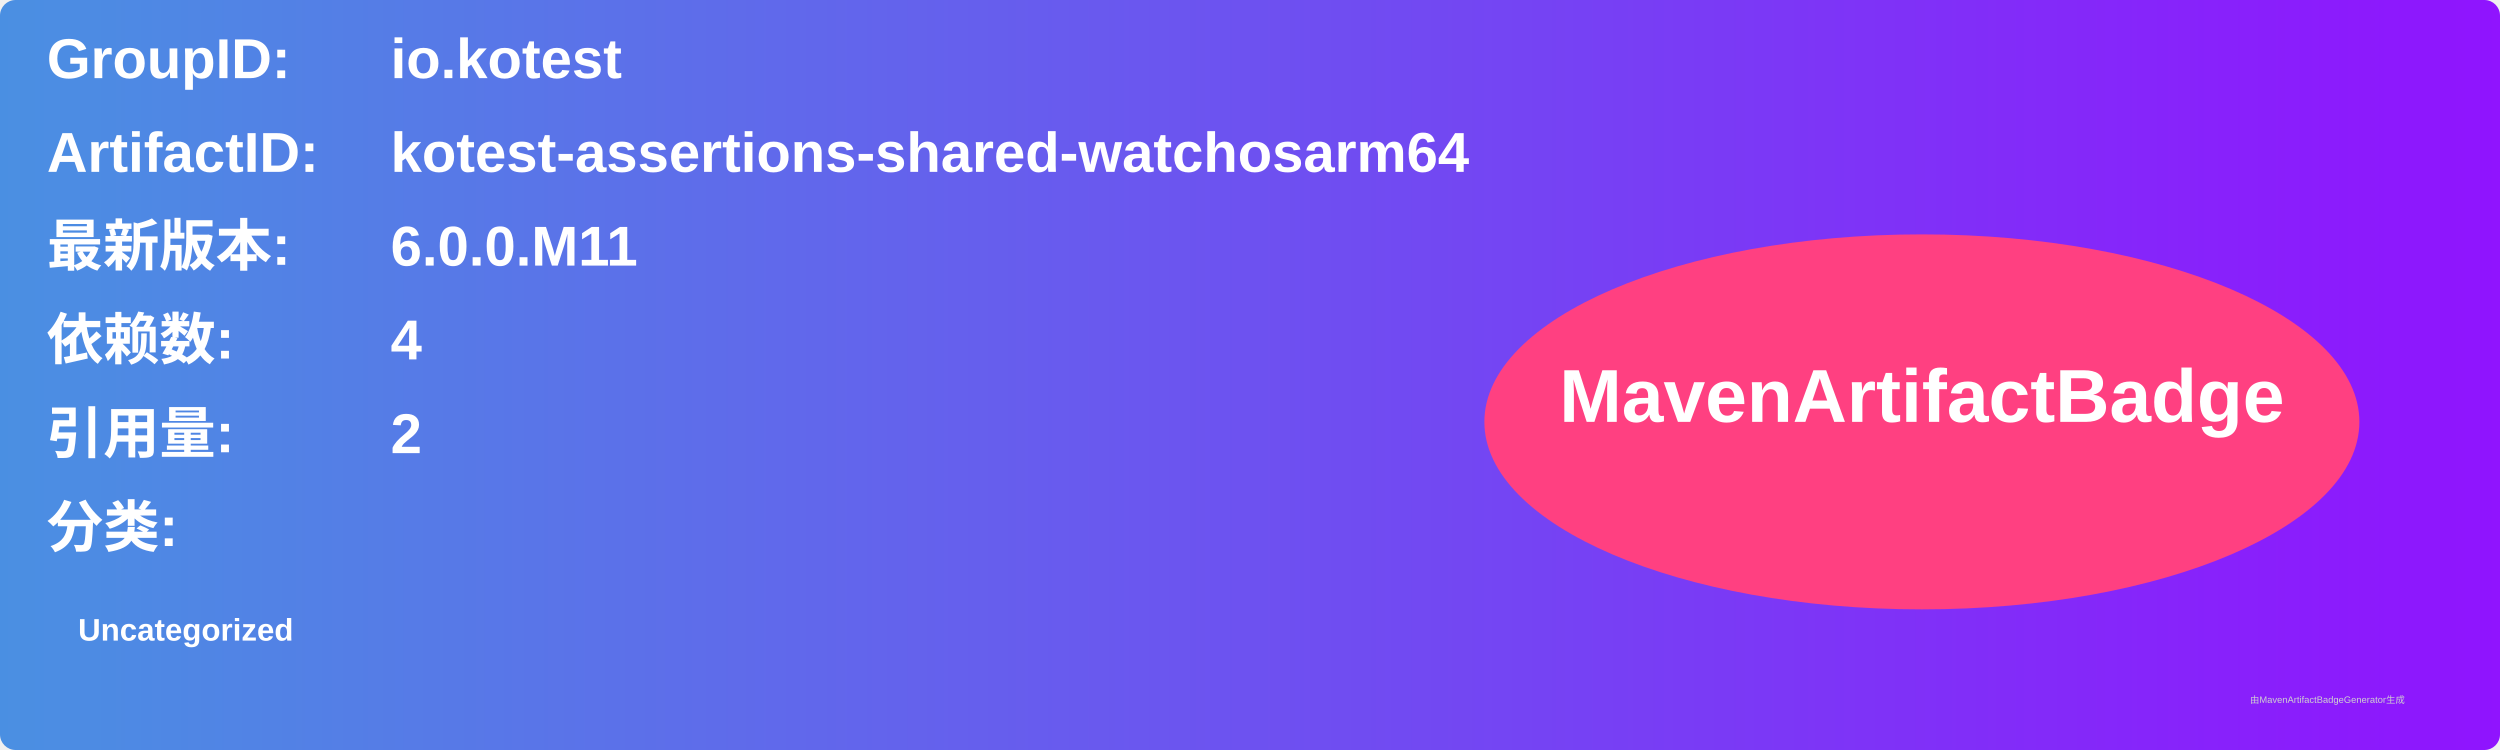
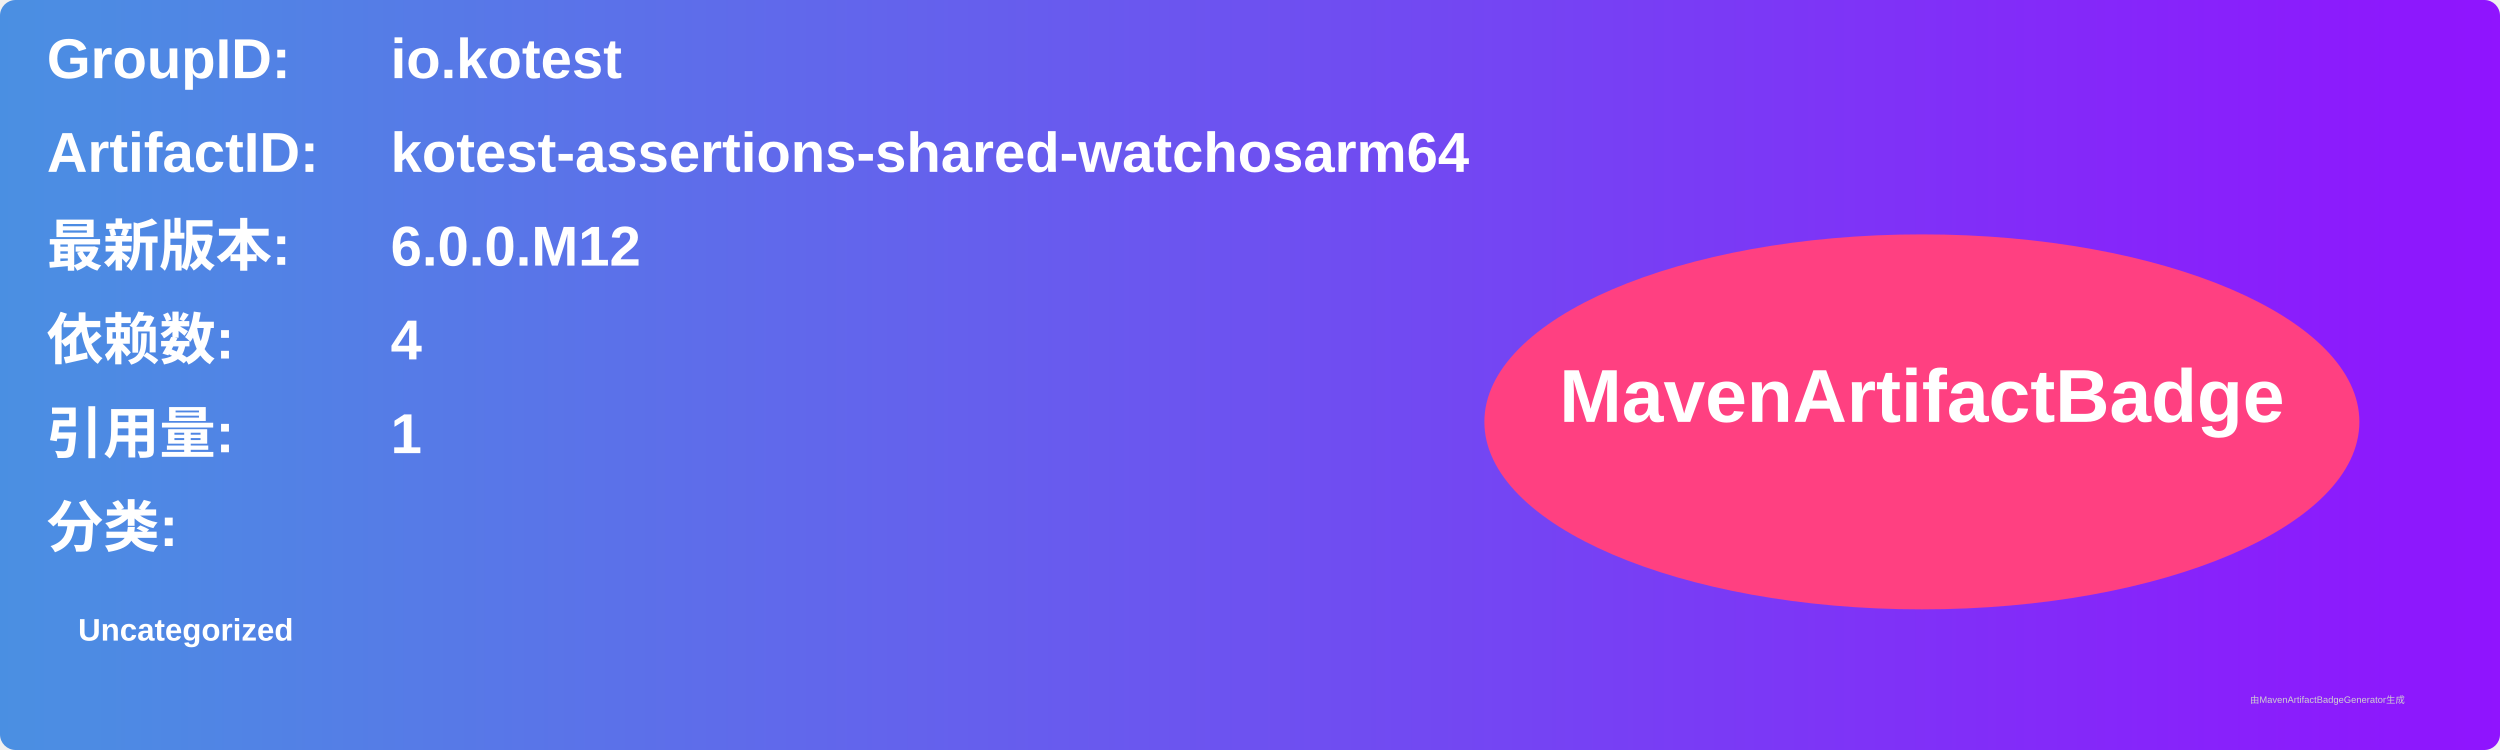
<svg xmlns="http://www.w3.org/2000/svg" width="800" height="240" viewBox="0 0 800 240">
  <linearGradient id="grad" x1="0%" y1="0%" x2="100%" y2="0%">
    <stop offset="0%" stop-color="#4a90e2" />
    <stop offset="100%" stop-color="#9013fe" />
  </linearGradient>
  <rect width="100%" height="100%" rx="5" ry="5" fill="url(#grad)" />
  <g transform="translate(15, 15)">
    <text x="0" y="10" font-family="Arial" font-size="18" fill="white" font-weight="bold" width="260">GroupID:</text>
    <text x="110" y="10" font-family="Arial" font-size="18" fill="white" font-weight="bold" width="460">io.kotest</text>
    <text x="0" y="40" font-family="Arial" font-size="18" fill="white" font-weight="bold" width="260">ArtifactID:</text>
    <text x="110" y="40" font-family="Arial" font-size="18" fill="white" font-weight="bold" width="460">kotest-assertions-shared-watchosarm64</text>
    <text x="0" y="70" font-family="Arial" font-size="18" fill="white" font-weight="bold">最新版本:</text>
    <text x="110" y="70" font-family="Arial" font-size="18" fill="white" font-weight="bold">
-       <tspan font-weight="bold">6.0.0.M11</tspan>
+       <tspan font-weight="bold">6.0.0.M12</tspan>
    </text>
    <text x="0" y="100" font-family="Arial" font-size="18" fill="white" font-weight="bold">依赖数: </text>
    <text x="110" y="100" font-family="Arial" font-size="18" fill="white">
      <tspan font-weight="bold">4</tspan>
    </text>
    <text x="0" y="130" font-family="Arial" font-size="18" fill="white" font-weight="bold">引用量: </text>
    <text x="110" y="130" font-family="Arial" font-size="18" fill="white">
-       <tspan font-weight="bold">2</tspan>
+       <tspan font-weight="bold">1</tspan>
    </text>
    <text x="0" y="160" font-family="Arial" font-size="18" fill="white" font-weight="bold">分类:</text>
    <text x="10" y="190" font-family="Arial" font-size="10" fill="white">
      <tspan font-weight="bold">Uncategorized</tspan>
    </text>
    <ellipse cx="600" cy="120" rx="140" ry="60" fill="#ff4081" />
    <text x="600" y="120" text-anchor="middle" font-family="Arial" font-size="24" fill="white" font-weight="bold">MavenArtifactBadge</text>
  </g>
  <text x="720" y="225" font-family="Arial" font-size="3" fill="#d0d0d0">由MavenArtifactBadgeGenerator生成</text>
</svg>
